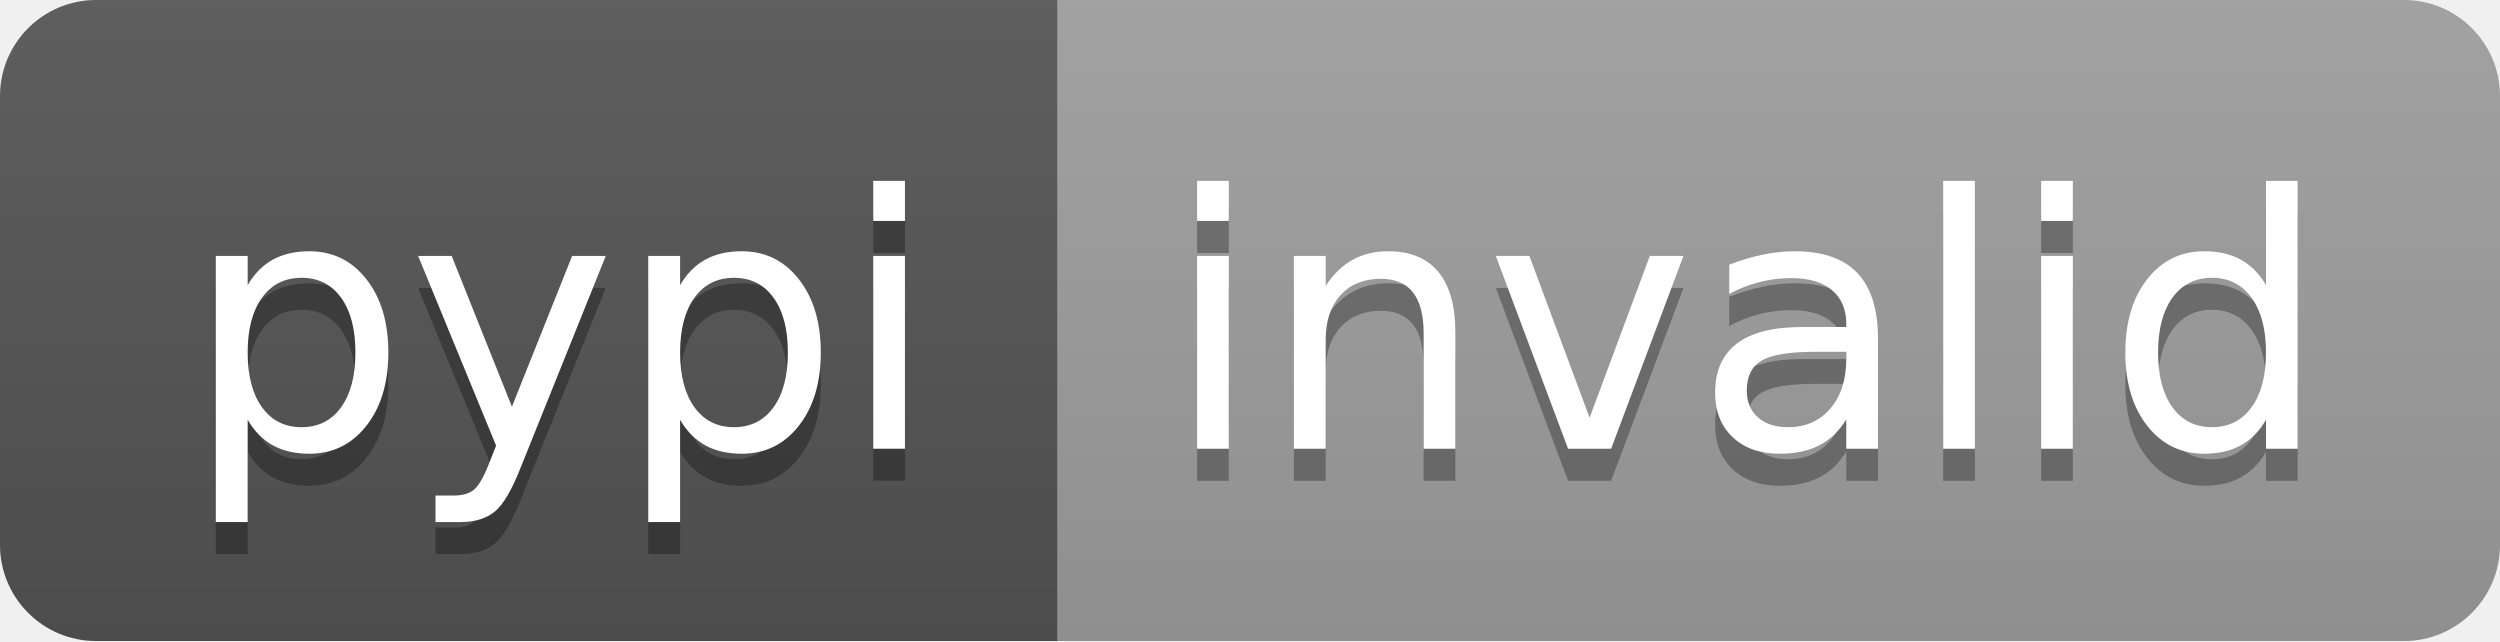
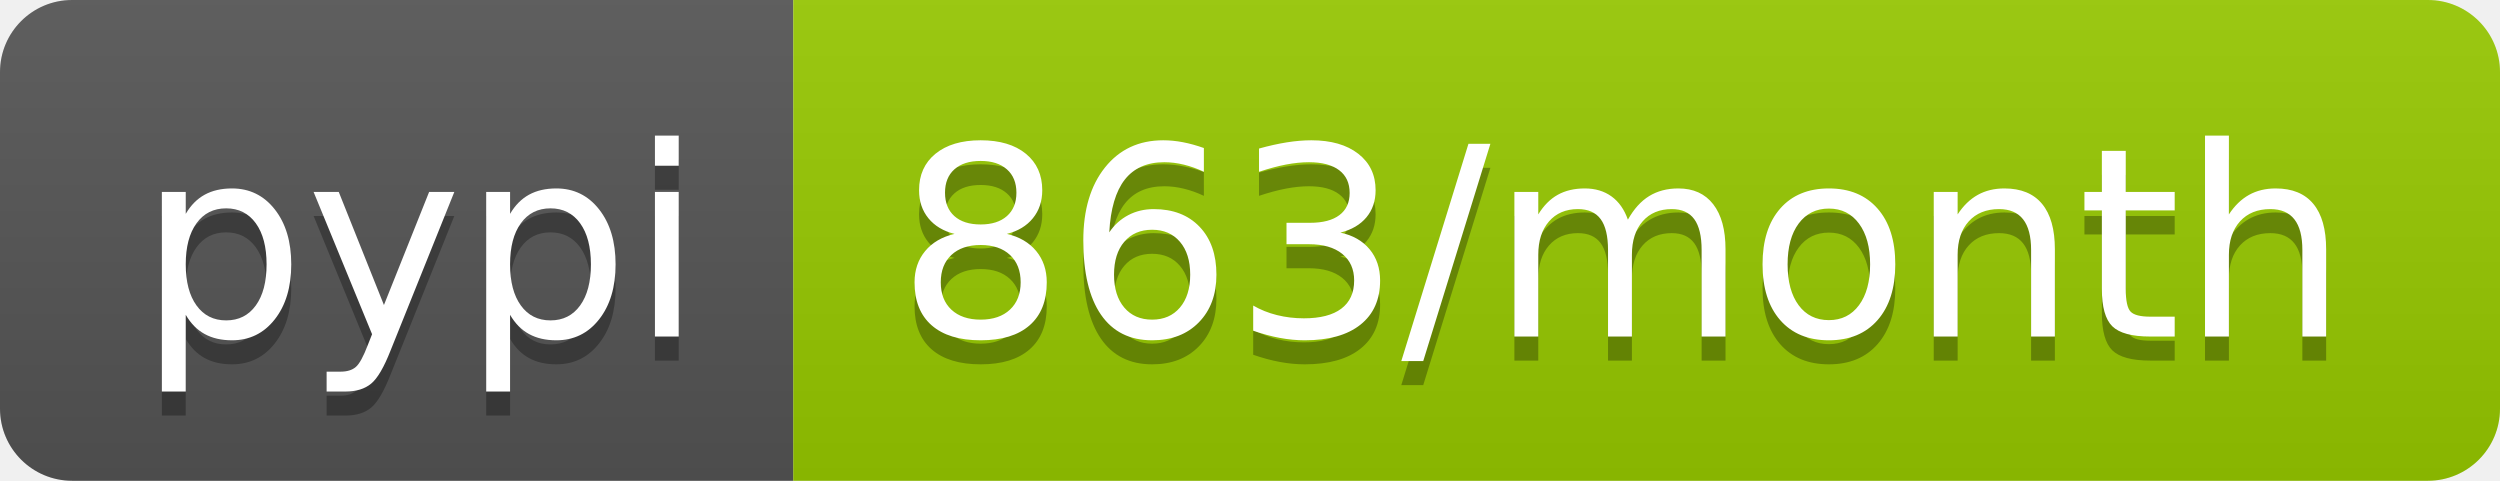
- <svg xmlns="http://www.w3.org/2000/svg" width="78" height="20" role="img" aria-label="pypi: invalid">
+ <svg xmlns="http://www.w3.org/2000/svg" width="104" height="20" role="img" aria-label="pypi: 863/month">
  <linearGradient id="s" x2="0" y2="100%">
    <stop offset="0" stop-color="#bbb" stop-opacity=".1" />
    <stop offset="1" stop-opacity=".1" />
  </linearGradient>
  <clipPath id="r">
-     <rect width="78" height="20" rx="3" fill="#fff" />
+     <rect width="104" height="20" rx="3" fill="#fff" />
  </clipPath>
  <g clip-path="url(#r)">
    <rect width="33" height="20" fill="#555" />
-     <rect x="33" width="45" height="20" fill="#9f9f9f" />
-     <rect width="78" height="20" fill="url(#s)" />
+     <rect x="33" width="71" height="20" fill="#97ca00" />
+     <rect width="104" height="20" fill="url(#s)" />
  </g>
  <g fill="#fff" text-anchor="middle" font-family="Verdana,Geneva,DejaVu Sans,sans-serif" text-rendering="geometricPrecision" font-size="110">
    <text aria-hidden="true" x="175" y="150" fill="#010101" fill-opacity=".3" transform="scale(.1)" textLength="230">pypi</text>
    <text x="175" y="140" transform="scale(.1)" fill="#fff" textLength="230">pypi</text>
-     <text aria-hidden="true" x="545" y="150" fill="#010101" fill-opacity=".3" transform="scale(.1)" textLength="350">invalid</text>
-     <text x="545" y="140" transform="scale(.1)" fill="#fff" textLength="350">invalid</text>
+     <text aria-hidden="true" x="675" y="150" fill="#010101" fill-opacity=".3" transform="scale(.1)" textLength="610">863/month</text>
+     <text x="675" y="140" transform="scale(.1)" fill="#fff" textLength="610">863/month</text>
  </g>
</svg>
